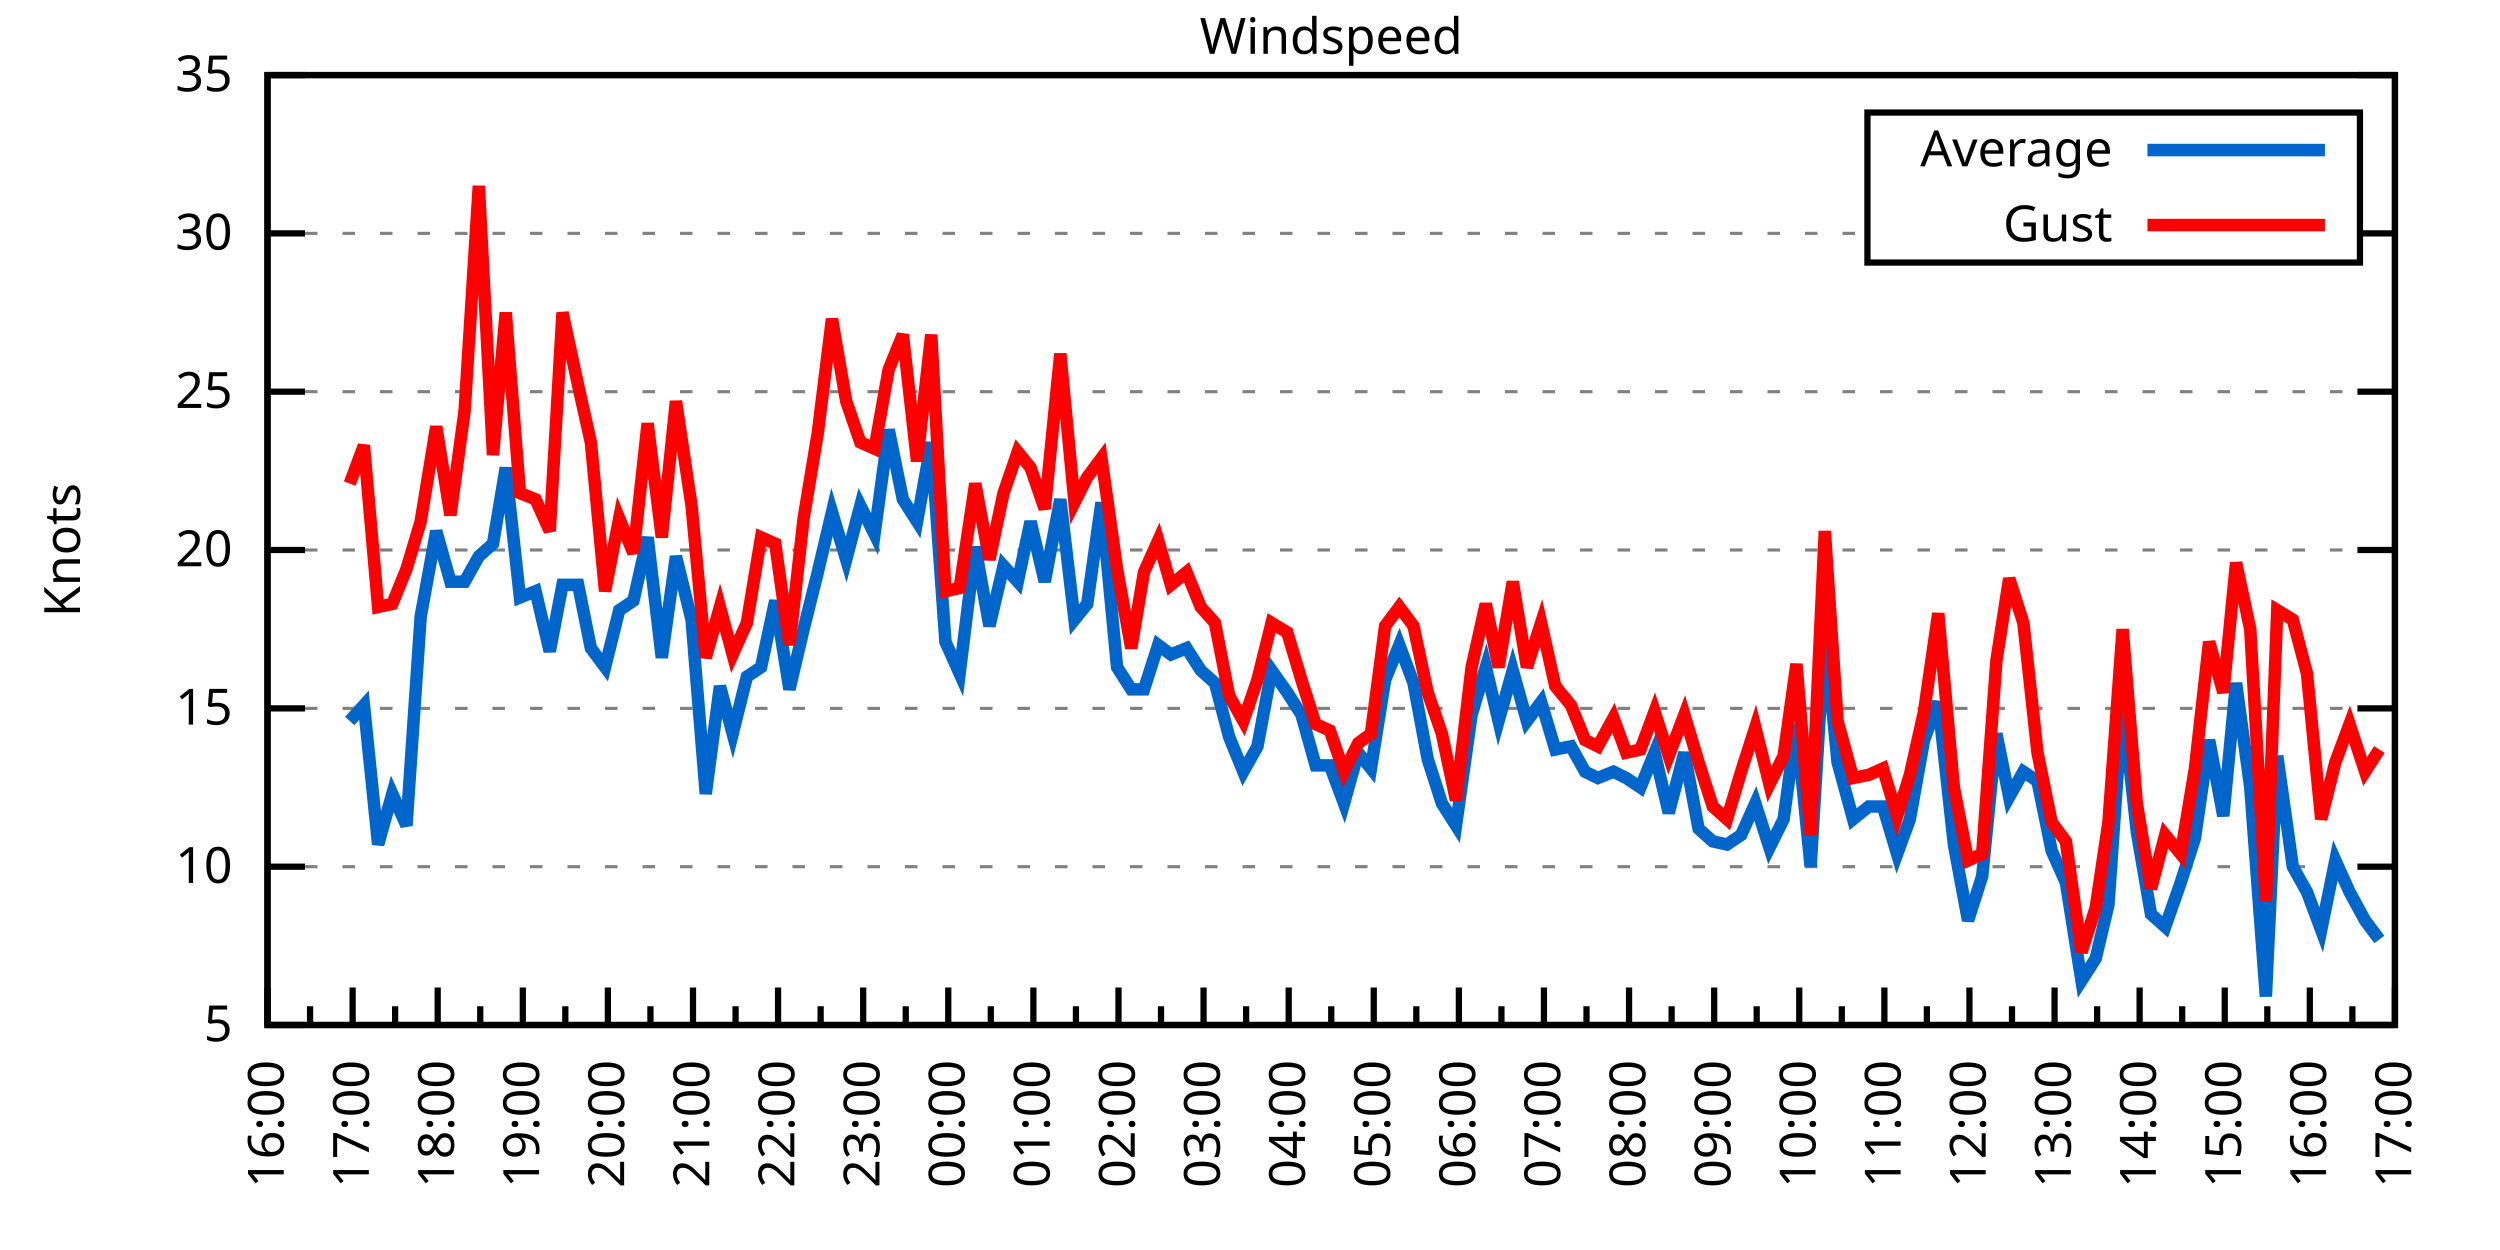
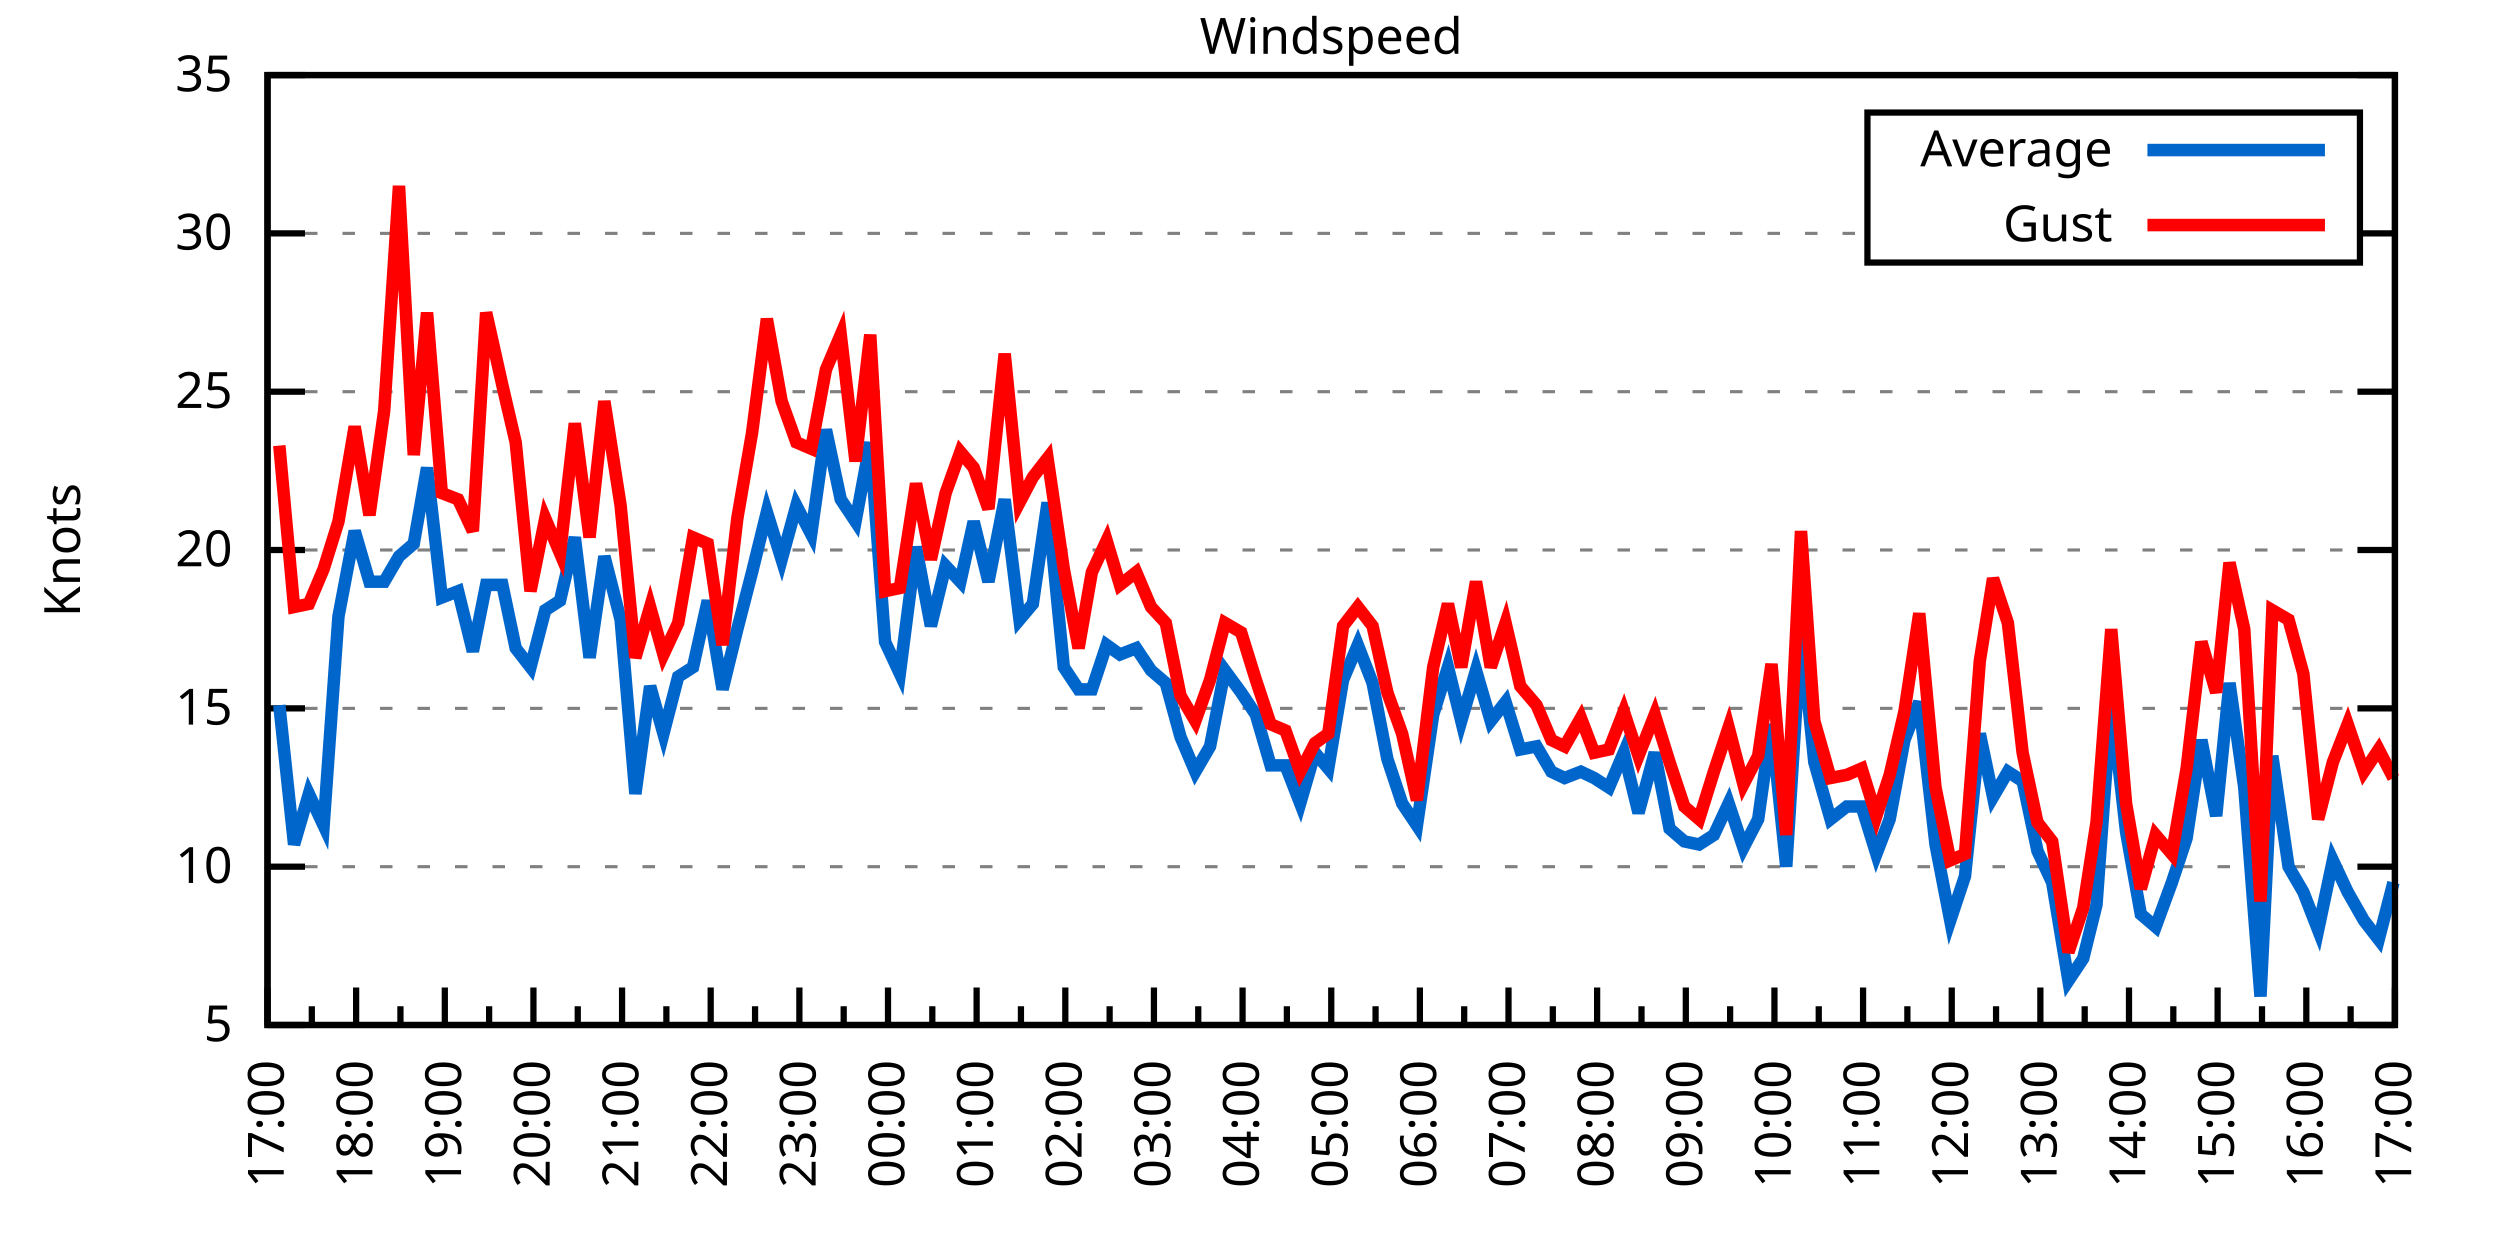
<svg xmlns="http://www.w3.org/2000/svg" xmlns:xlink="http://www.w3.org/1999/xlink" width="400" height="200" viewBox="0 0 400 200">
  <g id="gnuplot_canvas">
    <rect x="0" y="0" width="400" height="200" fill="none" />
    <defs>
      <circle id="gpDot" r="0.5" stroke-width="0.5" stroke="currentColor" />
      <path id="gpPt0" stroke-width="0.333" stroke="currentColor" d="M-1,0 h2 M0,-1 v2" />
      <path id="gpPt1" stroke-width="0.333" stroke="currentColor" d="M-1,-1 L1,1 M1,-1 L-1,1" />
      <path id="gpPt2" stroke-width="0.333" stroke="currentColor" d="M-1,0 L1,0 M0,-1 L0,1 M-1,-1 L1,1 M-1,1 L1,-1" />
      <rect id="gpPt3" stroke-width="0.333" stroke="currentColor" x="-1" y="-1" width="2" height="2" />
      <rect id="gpPt4" stroke-width="0.333" stroke="currentColor" fill="currentColor" x="-1" y="-1" width="2" height="2" />
      <circle id="gpPt5" stroke-width="0.333" stroke="currentColor" cx="0" cy="0" r="1" />
      <use xlink:href="#gpPt5" id="gpPt6" fill="currentColor" stroke="none" />
      <path id="gpPt7" stroke-width="0.333" stroke="currentColor" d="M0,-1.33 L-1.33,0.67 L1.33,0.67 z" />
      <use xlink:href="#gpPt7" id="gpPt8" fill="currentColor" stroke="none" />
      <use xlink:href="#gpPt7" id="gpPt9" stroke="currentColor" transform="rotate(180)" />
      <use xlink:href="#gpPt9" id="gpPt10" fill="currentColor" stroke="none" />
      <use xlink:href="#gpPt3" id="gpPt11" stroke="currentColor" transform="rotate(45)" />
      <use xlink:href="#gpPt11" id="gpPt12" fill="currentColor" stroke="none" />
      <path id="gpPt13" stroke-width="0.333" stroke="currentColor" d="M0,1.330 L1.265,0.411 L0.782,-1.067 L-0.782,-1.076 L-1.265,0.411 z" />
      <use xlink:href="#gpPt13" id="gpPt14" fill="currentColor" stroke="none" />
      <filter id="textbox" filterUnits="objectBoundingBox" x="0" y="0" height="1" width="1">
        <feFlood flood-color="white" flood-opacity="1" result="bgnd" />
        <feComposite in="SourceGraphic" in2="bgnd" operator="atop" />
      </filter>
      <filter id="greybox" filterUnits="objectBoundingBox" x="0" y="0" height="1" width="1">
        <feFlood flood-color="lightgrey" flood-opacity="1" result="grey" />
        <feComposite in="SourceGraphic" in2="grey" operator="atop" />
      </filter>
    </defs>
    <g fill="none" color="white" stroke="currentColor" stroke-width="1.00" stroke-linecap="butt" stroke-linejoin="miter">
</g>
    <g fill="none" color="black" stroke="currentColor" stroke-width="1.00" stroke-linecap="butt" stroke-linejoin="miter">
      <g stroke="none" shape-rendering="crispEdges">
        <polygon fill="rgb(255, 255, 255)" points="42.80,164.00 383.18,164.00 383.18,12.02 42.80,12.02 " />
      </g>
    </g>
    <g fill="none" color="black" stroke="currentColor" stroke-width="1.00" stroke-linecap="butt" stroke-linejoin="miter">
</g>
    <g fill="none" color="black" stroke="black" stroke-width="0.50" stroke-linecap="butt" stroke-linejoin="miter">
</g>
    <g fill="none" color="gray" stroke="currentColor" stroke-width="0.50" stroke-linecap="butt" stroke-linejoin="miter">
      <path stroke="gray" stroke-dasharray="2,4" class="gridline" d="M42.80,164.00 L383.19,164.00  " />
    </g>
    <g fill="none" color="gray" stroke="gray" stroke-width="1.00" stroke-linecap="butt" stroke-linejoin="miter">
</g>
    <g fill="none" color="black" stroke="currentColor" stroke-width="1.00" stroke-linecap="butt" stroke-linejoin="miter">
      <path stroke="black" d="M42.80,164.00 L48.80,164.00 M383.19,164.00 L377.19,164.00  " />
      <g transform="translate(37.20,166.60)" stroke="none" fill="black" font-family="Sans" font-size="8.00" text-anchor="end">
        <text>
          <tspan font-family="Sans"> 5</tspan>
        </text>
      </g>
    </g>
    <g fill="none" color="black" stroke="currentColor" stroke-width="1.00" stroke-linecap="butt" stroke-linejoin="miter">
</g>
    <g fill="none" color="black" stroke="black" stroke-width="0.50" stroke-linecap="butt" stroke-linejoin="miter">
</g>
    <g fill="none" color="gray" stroke="currentColor" stroke-width="0.50" stroke-linecap="butt" stroke-linejoin="miter">
      <path stroke="gray" stroke-dasharray="2,4" class="gridline" d="M42.80,138.67 L383.19,138.67  " />
    </g>
    <g fill="none" color="gray" stroke="gray" stroke-width="1.00" stroke-linecap="butt" stroke-linejoin="miter">
</g>
    <g fill="none" color="black" stroke="currentColor" stroke-width="1.00" stroke-linecap="butt" stroke-linejoin="miter">
      <path stroke="black" d="M42.80,138.67 L48.80,138.67 M383.19,138.67 L377.19,138.67  " />
      <g transform="translate(37.20,141.27)" stroke="none" fill="black" font-family="Sans" font-size="8.00" text-anchor="end">
        <text>
          <tspan font-family="Sans"> 10</tspan>
        </text>
      </g>
    </g>
    <g fill="none" color="black" stroke="currentColor" stroke-width="1.00" stroke-linecap="butt" stroke-linejoin="miter">
</g>
    <g fill="none" color="black" stroke="black" stroke-width="0.50" stroke-linecap="butt" stroke-linejoin="miter">
</g>
    <g fill="none" color="gray" stroke="currentColor" stroke-width="0.50" stroke-linecap="butt" stroke-linejoin="miter">
      <path stroke="gray" stroke-dasharray="2,4" class="gridline" d="M42.80,113.34 L383.19,113.34  " />
    </g>
    <g fill="none" color="gray" stroke="gray" stroke-width="1.00" stroke-linecap="butt" stroke-linejoin="miter">
</g>
    <g fill="none" color="black" stroke="currentColor" stroke-width="1.00" stroke-linecap="butt" stroke-linejoin="miter">
      <path stroke="black" d="M42.80,113.34 L48.80,113.34 M383.19,113.34 L377.19,113.34  " />
      <g transform="translate(37.20,115.94)" stroke="none" fill="black" font-family="Sans" font-size="8.00" text-anchor="end">
        <text>
          <tspan font-family="Sans"> 15</tspan>
        </text>
      </g>
    </g>
    <g fill="none" color="black" stroke="currentColor" stroke-width="1.00" stroke-linecap="butt" stroke-linejoin="miter">
</g>
    <g fill="none" color="black" stroke="black" stroke-width="0.50" stroke-linecap="butt" stroke-linejoin="miter">
</g>
    <g fill="none" color="gray" stroke="currentColor" stroke-width="0.50" stroke-linecap="butt" stroke-linejoin="miter">
      <path stroke="gray" stroke-dasharray="2,4" class="gridline" d="M42.80,88.00 L383.19,88.00  " />
    </g>
    <g fill="none" color="gray" stroke="gray" stroke-width="1.00" stroke-linecap="butt" stroke-linejoin="miter">
</g>
    <g fill="none" color="black" stroke="currentColor" stroke-width="1.00" stroke-linecap="butt" stroke-linejoin="miter">
      <path stroke="black" d="M42.80,88.00 L48.80,88.00 M383.19,88.00 L377.19,88.00  " />
      <g transform="translate(37.20,90.60)" stroke="none" fill="black" font-family="Sans" font-size="8.00" text-anchor="end">
        <text>
          <tspan font-family="Sans"> 20</tspan>
        </text>
      </g>
    </g>
    <g fill="none" color="black" stroke="currentColor" stroke-width="1.00" stroke-linecap="butt" stroke-linejoin="miter">
</g>
    <g fill="none" color="black" stroke="black" stroke-width="0.50" stroke-linecap="butt" stroke-linejoin="miter">
</g>
    <g fill="none" color="gray" stroke="currentColor" stroke-width="0.50" stroke-linecap="butt" stroke-linejoin="miter">
      <path stroke="gray" stroke-dasharray="2,4" class="gridline" d="M42.80,62.67 L383.19,62.67  " />
    </g>
    <g fill="none" color="gray" stroke="gray" stroke-width="1.00" stroke-linecap="butt" stroke-linejoin="miter">
</g>
    <g fill="none" color="black" stroke="currentColor" stroke-width="1.00" stroke-linecap="butt" stroke-linejoin="miter">
      <path stroke="black" d="M42.80,62.67 L48.80,62.67 M383.19,62.67 L377.19,62.67  " />
      <g transform="translate(37.20,65.27)" stroke="none" fill="black" font-family="Sans" font-size="8.00" text-anchor="end">
        <text>
          <tspan font-family="Sans"> 25</tspan>
        </text>
      </g>
    </g>
    <g fill="none" color="black" stroke="currentColor" stroke-width="1.00" stroke-linecap="butt" stroke-linejoin="miter">
</g>
    <g fill="none" color="black" stroke="black" stroke-width="0.50" stroke-linecap="butt" stroke-linejoin="miter">
</g>
    <g fill="none" color="gray" stroke="currentColor" stroke-width="0.50" stroke-linecap="butt" stroke-linejoin="miter">
      <path stroke="gray" stroke-dasharray="2,4" class="gridline" d="M42.80,37.34 L298.79,37.34 M377.59,37.34 L383.19,37.34  " />
    </g>
    <g fill="none" color="gray" stroke="gray" stroke-width="1.00" stroke-linecap="butt" stroke-linejoin="miter">
</g>
    <g fill="none" color="black" stroke="currentColor" stroke-width="1.00" stroke-linecap="butt" stroke-linejoin="miter">
      <path stroke="black" d="M42.80,37.34 L48.80,37.34 M383.19,37.34 L377.19,37.34  " />
      <g transform="translate(37.20,39.94)" stroke="none" fill="black" font-family="Sans" font-size="8.00" text-anchor="end">
        <text>
          <tspan font-family="Sans"> 30</tspan>
        </text>
      </g>
    </g>
    <g fill="none" color="black" stroke="currentColor" stroke-width="1.00" stroke-linecap="butt" stroke-linejoin="miter">
</g>
    <g fill="none" color="black" stroke="black" stroke-width="0.50" stroke-linecap="butt" stroke-linejoin="miter">
</g>
    <g fill="none" color="gray" stroke="currentColor" stroke-width="0.50" stroke-linecap="butt" stroke-linejoin="miter">
      <path stroke="gray" stroke-dasharray="2,4" class="gridline" d="M42.80,12.01 L383.19,12.01  " />
    </g>
    <g fill="none" color="gray" stroke="gray" stroke-width="1.00" stroke-linecap="butt" stroke-linejoin="miter">
</g>
    <g fill="none" color="black" stroke="currentColor" stroke-width="1.00" stroke-linecap="butt" stroke-linejoin="miter">
      <path stroke="black" d="M42.80,12.01 L48.80,12.01 M383.19,12.01 L377.19,12.01  " />
      <g transform="translate(37.20,14.61)" stroke="none" fill="black" font-family="Sans" font-size="8.00" text-anchor="end">
        <text>
          <tspan font-family="Sans"> 35</tspan>
        </text>
      </g>
    </g>
    <g fill="none" color="black" stroke="currentColor" stroke-width="1.00" stroke-linecap="butt" stroke-linejoin="miter">
      <path stroke="black" d="M42.80,164.00 L42.80,158.00  " />
      <g transform="translate(45.40,169.60) rotate(270)" stroke="none" fill="black" font-family="Sans" font-size="8.00" text-anchor="end">
        <text>
+           <tspan font-family="Sans">17:00</tspan>
+         </text>
+       </g>
+     </g>
+     <g fill="none" color="black" stroke="currentColor" stroke-width="1.00" stroke-linecap="butt" stroke-linejoin="miter">
+       <path stroke="black" d="M49.89,164.00 L49.89,161.00 M56.98,164.00 L56.98,158.00  " />
+       <g transform="translate(59.58,169.60) rotate(270)" stroke="none" fill="black" font-family="Sans" font-size="8.00" text-anchor="end">
+         <text>
+           <tspan font-family="Sans">18:00</tspan>
+         </text>
+       </g>
+     </g>
+     <g fill="none" color="black" stroke="currentColor" stroke-width="1.00" stroke-linecap="butt" stroke-linejoin="miter">
+       <path stroke="black" d="M64.07,164.00 L64.07,161.00 M71.17,164.00 L71.17,158.00  " />
+       <g transform="translate(73.77,169.60) rotate(270)" stroke="none" fill="black" font-family="Sans" font-size="8.00" text-anchor="end">
+         <text>
+           <tspan font-family="Sans">19:00</tspan>
+         </text>
+       </g>
+     </g>
+     <g fill="none" color="black" stroke="currentColor" stroke-width="1.00" stroke-linecap="butt" stroke-linejoin="miter">
+       <path stroke="black" d="M78.26,164.00 L78.26,161.00 M85.35,164.00 L85.35,158.00  " />
+       <g transform="translate(87.95,169.60) rotate(270)" stroke="none" fill="black" font-family="Sans" font-size="8.00" text-anchor="end">
+         <text>
+           <tspan font-family="Sans">20:00</tspan>
+         </text>
+       </g>
+     </g>
+     <g fill="none" color="black" stroke="currentColor" stroke-width="1.00" stroke-linecap="butt" stroke-linejoin="miter">
+       <path stroke="black" d="M92.44,164.00 L92.44,161.00 M99.53,164.00 L99.53,158.00  " />
+       <g transform="translate(102.13,169.60) rotate(270)" stroke="none" fill="black" font-family="Sans" font-size="8.00" text-anchor="end">
+         <text>
+           <tspan font-family="Sans">21:00</tspan>
+         </text>
+       </g>
+     </g>
+     <g fill="none" color="black" stroke="currentColor" stroke-width="1.00" stroke-linecap="butt" stroke-linejoin="miter">
+       <path stroke="black" d="M106.62,164.00 L106.62,161.00 M113.71,164.00 L113.71,158.00  " />
+       <g transform="translate(116.31,169.60) rotate(270)" stroke="none" fill="black" font-family="Sans" font-size="8.00" text-anchor="end">
+         <text>
+           <tspan font-family="Sans">22:00</tspan>
+         </text>
+       </g>
+     </g>
+     <g fill="none" color="black" stroke="currentColor" stroke-width="1.00" stroke-linecap="butt" stroke-linejoin="miter">
+       <path stroke="black" d="M120.81,164.00 L120.81,161.00 M127.90,164.00 L127.90,158.00  " />
+       <g transform="translate(130.50,169.60) rotate(270)" stroke="none" fill="black" font-family="Sans" font-size="8.00" text-anchor="end">
+         <text>
+           <tspan font-family="Sans">23:00</tspan>
+         </text>
+       </g>
+     </g>
+     <g fill="none" color="black" stroke="currentColor" stroke-width="1.00" stroke-linecap="butt" stroke-linejoin="miter">
+       <path stroke="black" d="M134.99,164.00 L134.99,161.00 M142.08,164.00 L142.08,158.00  " />
+       <g transform="translate(144.68,169.60) rotate(270)" stroke="none" fill="black" font-family="Sans" font-size="8.00" text-anchor="end">
+         <text>
+           <tspan font-family="Sans">00:00</tspan>
+         </text>
+       </g>
+     </g>
+     <g fill="none" color="black" stroke="currentColor" stroke-width="1.00" stroke-linecap="butt" stroke-linejoin="miter">
+       <path stroke="black" d="M149.17,164.00 L149.17,161.00 M156.26,164.00 L156.26,158.00  " />
+       <g transform="translate(158.86,169.60) rotate(270)" stroke="none" fill="black" font-family="Sans" font-size="8.00" text-anchor="end">
+         <text>
+           <tspan font-family="Sans">01:00</tspan>
+         </text>
+       </g>
+     </g>
+     <g fill="none" color="black" stroke="currentColor" stroke-width="1.00" stroke-linecap="butt" stroke-linejoin="miter">
+       <path stroke="black" d="M163.35,164.00 L163.35,161.00 M170.45,164.00 L170.45,158.00  " />
+       <g transform="translate(173.05,169.60) rotate(270)" stroke="none" fill="black" font-family="Sans" font-size="8.00" text-anchor="end">
+         <text>
+           <tspan font-family="Sans">02:00</tspan>
+         </text>
+       </g>
+     </g>
+     <g fill="none" color="black" stroke="currentColor" stroke-width="1.00" stroke-linecap="butt" stroke-linejoin="miter">
+       <path stroke="black" d="M177.54,164.00 L177.54,161.00 M184.63,164.00 L184.63,158.00  " />
+       <g transform="translate(187.23,169.60) rotate(270)" stroke="none" fill="black" font-family="Sans" font-size="8.00" text-anchor="end">
+         <text>
+           <tspan font-family="Sans">03:00</tspan>
+         </text>
+       </g>
+     </g>
+     <g fill="none" color="black" stroke="currentColor" stroke-width="1.00" stroke-linecap="butt" stroke-linejoin="miter">
+       <path stroke="black" d="M191.72,164.00 L191.72,161.00 M198.81,164.00 L198.81,158.00  " />
+       <g transform="translate(201.41,169.60) rotate(270)" stroke="none" fill="black" font-family="Sans" font-size="8.00" text-anchor="end">
+         <text>
+           <tspan font-family="Sans">04:00</tspan>
+         </text>
+       </g>
+     </g>
+     <g fill="none" color="black" stroke="currentColor" stroke-width="1.00" stroke-linecap="butt" stroke-linejoin="miter">
+       <path stroke="black" d="M205.90,164.00 L205.90,161.00 M213.00,164.00 L213.00,158.00  " />
+       <g transform="translate(215.60,169.60) rotate(270)" stroke="none" fill="black" font-family="Sans" font-size="8.00" text-anchor="end">
+         <text>
+           <tspan font-family="Sans">05:00</tspan>
+         </text>
+       </g>
+     </g>
+     <g fill="none" color="black" stroke="currentColor" stroke-width="1.00" stroke-linecap="butt" stroke-linejoin="miter">
+       <path stroke="black" d="M220.09,164.00 L220.09,161.00 M227.18,164.00 L227.18,158.00  " />
+       <g transform="translate(229.78,169.60) rotate(270)" stroke="none" fill="black" font-family="Sans" font-size="8.00" text-anchor="end">
+         <text>
+           <tspan font-family="Sans">06:00</tspan>
+         </text>
+       </g>
+     </g>
+     <g fill="none" color="black" stroke="currentColor" stroke-width="1.00" stroke-linecap="butt" stroke-linejoin="miter">
+       <path stroke="black" d="M234.27,164.00 L234.27,161.00 M241.36,164.00 L241.36,158.00  " />
+       <g transform="translate(243.96,169.60) rotate(270)" stroke="none" fill="black" font-family="Sans" font-size="8.00" text-anchor="end">
+         <text>
+           <tspan font-family="Sans">07:00</tspan>
+         </text>
+       </g>
+     </g>
+     <g fill="none" color="black" stroke="currentColor" stroke-width="1.00" stroke-linecap="butt" stroke-linejoin="miter">
+       <path stroke="black" d="M248.45,164.00 L248.45,161.00 M255.54,164.00 L255.54,158.00  " />
+       <g transform="translate(258.14,169.60) rotate(270)" stroke="none" fill="black" font-family="Sans" font-size="8.00" text-anchor="end">
+         <text>
+           <tspan font-family="Sans">08:00</tspan>
+         </text>
+       </g>
+     </g>
+     <g fill="none" color="black" stroke="currentColor" stroke-width="1.00" stroke-linecap="butt" stroke-linejoin="miter">
+       <path stroke="black" d="M262.64,164.00 L262.64,161.00 M269.73,164.00 L269.73,158.00  " />
+       <g transform="translate(272.33,169.60) rotate(270)" stroke="none" fill="black" font-family="Sans" font-size="8.00" text-anchor="end">
+         <text>
+           <tspan font-family="Sans">09:00</tspan>
+         </text>
+       </g>
+     </g>
+     <g fill="none" color="black" stroke="currentColor" stroke-width="1.00" stroke-linecap="butt" stroke-linejoin="miter">
+       <path stroke="black" d="M276.82,164.00 L276.82,161.00 M283.91,164.00 L283.91,158.00  " />
+       <g transform="translate(286.51,169.60) rotate(270)" stroke="none" fill="black" font-family="Sans" font-size="8.00" text-anchor="end">
+         <text>
+           <tspan font-family="Sans">10:00</tspan>
+         </text>
+       </g>
+     </g>
+     <g fill="none" color="black" stroke="currentColor" stroke-width="1.00" stroke-linecap="butt" stroke-linejoin="miter">
+       <path stroke="black" d="M291.00,164.00 L291.00,161.00 M298.09,164.00 L298.09,158.00  " />
+       <g transform="translate(300.69,169.60) rotate(270)" stroke="none" fill="black" font-family="Sans" font-size="8.00" text-anchor="end">
+         <text>
+           <tspan font-family="Sans">11:00</tspan>
+         </text>
+       </g>
+     </g>
+     <g fill="none" color="black" stroke="currentColor" stroke-width="1.00" stroke-linecap="butt" stroke-linejoin="miter">
+       <path stroke="black" d="M305.18,164.00 L305.18,161.00 M312.28,164.00 L312.28,158.00  " />
+       <g transform="translate(314.88,169.60) rotate(270)" stroke="none" fill="black" font-family="Sans" font-size="8.00" text-anchor="end">
+         <text>
+           <tspan font-family="Sans">12:00</tspan>
+         </text>
+       </g>
+     </g>
+     <g fill="none" color="black" stroke="currentColor" stroke-width="1.00" stroke-linecap="butt" stroke-linejoin="miter">
+       <path stroke="black" d="M319.37,164.00 L319.37,161.00 M326.46,164.00 L326.46,158.00  " />
+       <g transform="translate(329.06,169.60) rotate(270)" stroke="none" fill="black" font-family="Sans" font-size="8.00" text-anchor="end">
+         <text>
+           <tspan font-family="Sans">13:00</tspan>
+         </text>
+       </g>
+     </g>
+     <g fill="none" color="black" stroke="currentColor" stroke-width="1.00" stroke-linecap="butt" stroke-linejoin="miter">
+       <path stroke="black" d="M333.55,164.00 L333.55,161.00 M340.64,164.00 L340.64,158.00  " />
+       <g transform="translate(343.24,169.60) rotate(270)" stroke="none" fill="black" font-family="Sans" font-size="8.00" text-anchor="end">
+         <text>
+           <tspan font-family="Sans">14:00</tspan>
+         </text>
+       </g>
+     </g>
+     <g fill="none" color="black" stroke="currentColor" stroke-width="1.00" stroke-linecap="butt" stroke-linejoin="miter">
+       <path stroke="black" d="M347.73,164.00 L347.73,161.00 M354.82,164.00 L354.82,158.00  " />
+       <g transform="translate(357.42,169.60) rotate(270)" stroke="none" fill="black" font-family="Sans" font-size="8.00" text-anchor="end">
+         <text>
+           <tspan font-family="Sans">15:00</tspan>
+         </text>
+       </g>
+     </g>
+     <g fill="none" color="black" stroke="currentColor" stroke-width="1.00" stroke-linecap="butt" stroke-linejoin="miter">
+       <path stroke="black" d="M361.92,164.00 L361.92,161.00 M369.01,164.00 L369.01,158.00  " />
+       <g transform="translate(371.61,169.60) rotate(270)" stroke="none" fill="black" font-family="Sans" font-size="8.00" text-anchor="end">
+         <text>
          <tspan font-family="Sans">16:00</tspan>
        </text>
      </g>
    </g>
    <g fill="none" color="black" stroke="currentColor" stroke-width="1.00" stroke-linecap="butt" stroke-linejoin="miter">
-       <path stroke="black" d="M49.61,164.00 L49.61,161.00 M56.42,164.00 L56.42,158.00  " />
-       <g transform="translate(59.02,169.60) rotate(270)" stroke="none" fill="black" font-family="Sans" font-size="8.00" text-anchor="end">
-         <text>
-           <tspan font-family="Sans">17:00</tspan>
-         </text>
-       </g>
-     </g>
-     <g fill="none" color="black" stroke="currentColor" stroke-width="1.00" stroke-linecap="butt" stroke-linejoin="miter">
-       <path stroke="black" d="M63.22,164.00 L63.22,161.00 M70.03,164.00 L70.03,158.00  " />
-       <g transform="translate(72.63,169.60) rotate(270)" stroke="none" fill="black" font-family="Sans" font-size="8.00" text-anchor="end">
-         <text>
-           <tspan font-family="Sans">18:00</tspan>
-         </text>
-       </g>
-     </g>
-     <g fill="none" color="black" stroke="currentColor" stroke-width="1.00" stroke-linecap="butt" stroke-linejoin="miter">
-       <path stroke="black" d="M76.84,164.00 L76.84,161.00 M83.65,164.00 L83.65,158.00  " />
-       <g transform="translate(86.25,169.60) rotate(270)" stroke="none" fill="black" font-family="Sans" font-size="8.00" text-anchor="end">
-         <text>
-           <tspan font-family="Sans">19:00</tspan>
-         </text>
-       </g>
-     </g>
-     <g fill="none" color="black" stroke="currentColor" stroke-width="1.00" stroke-linecap="butt" stroke-linejoin="miter">
-       <path stroke="black" d="M90.45,164.00 L90.45,161.00 M97.26,164.00 L97.26,158.00  " />
-       <g transform="translate(99.86,169.60) rotate(270)" stroke="none" fill="black" font-family="Sans" font-size="8.00" text-anchor="end">
-         <text>
-           <tspan font-family="Sans">20:00</tspan>
-         </text>
-       </g>
-     </g>
-     <g fill="none" color="black" stroke="currentColor" stroke-width="1.00" stroke-linecap="butt" stroke-linejoin="miter">
-       <path stroke="black" d="M104.07,164.00 L104.07,161.00 M110.88,164.00 L110.88,158.00  " />
-       <g transform="translate(113.48,169.60) rotate(270)" stroke="none" fill="black" font-family="Sans" font-size="8.00" text-anchor="end">
-         <text>
-           <tspan font-family="Sans">21:00</tspan>
-         </text>
-       </g>
-     </g>
-     <g fill="none" color="black" stroke="currentColor" stroke-width="1.00" stroke-linecap="butt" stroke-linejoin="miter">
-       <path stroke="black" d="M117.69,164.00 L117.69,161.00 M124.49,164.00 L124.49,158.00  " />
-       <g transform="translate(127.09,169.60) rotate(270)" stroke="none" fill="black" font-family="Sans" font-size="8.00" text-anchor="end">
-         <text>
-           <tspan font-family="Sans">22:00</tspan>
-         </text>
-       </g>
-     </g>
-     <g fill="none" color="black" stroke="currentColor" stroke-width="1.00" stroke-linecap="butt" stroke-linejoin="miter">
-       <path stroke="black" d="M131.30,164.00 L131.30,161.00 M138.11,164.00 L138.11,158.00  " />
-       <g transform="translate(140.71,169.60) rotate(270)" stroke="none" fill="black" font-family="Sans" font-size="8.00" text-anchor="end">
-         <text>
-           <tspan font-family="Sans">23:00</tspan>
-         </text>
-       </g>
-     </g>
-     <g fill="none" color="black" stroke="currentColor" stroke-width="1.00" stroke-linecap="butt" stroke-linejoin="miter">
-       <path stroke="black" d="M144.92,164.00 L144.92,161.00 M151.72,164.00 L151.72,158.00  " />
-       <g transform="translate(154.32,169.60) rotate(270)" stroke="none" fill="black" font-family="Sans" font-size="8.00" text-anchor="end">
-         <text>
-           <tspan font-family="Sans">00:00</tspan>
-         </text>
-       </g>
-     </g>
-     <g fill="none" color="black" stroke="currentColor" stroke-width="1.00" stroke-linecap="butt" stroke-linejoin="miter">
-       <path stroke="black" d="M158.53,164.00 L158.53,161.00 M165.34,164.00 L165.34,158.00  " />
-       <g transform="translate(167.94,169.60) rotate(270)" stroke="none" fill="black" font-family="Sans" font-size="8.00" text-anchor="end">
-         <text>
-           <tspan font-family="Sans">01:00</tspan>
-         </text>
-       </g>
-     </g>
-     <g fill="none" color="black" stroke="currentColor" stroke-width="1.00" stroke-linecap="butt" stroke-linejoin="miter">
-       <path stroke="black" d="M172.15,164.00 L172.15,161.00 M178.96,164.00 L178.96,158.00  " />
-       <g transform="translate(181.56,169.60) rotate(270)" stroke="none" fill="black" font-family="Sans" font-size="8.00" text-anchor="end">
-         <text>
-           <tspan font-family="Sans">02:00</tspan>
-         </text>
-       </g>
-     </g>
-     <g fill="none" color="black" stroke="currentColor" stroke-width="1.00" stroke-linecap="butt" stroke-linejoin="miter">
-       <path stroke="black" d="M185.76,164.00 L185.76,161.00 M192.57,164.00 L192.57,158.00  " />
-       <g transform="translate(195.17,169.60) rotate(270)" stroke="none" fill="black" font-family="Sans" font-size="8.00" text-anchor="end">
-         <text>
-           <tspan font-family="Sans">03:00</tspan>
-         </text>
-       </g>
-     </g>
-     <g fill="none" color="black" stroke="currentColor" stroke-width="1.00" stroke-linecap="butt" stroke-linejoin="miter">
-       <path stroke="black" d="M199.38,164.00 L199.38,161.00 M206.19,164.00 L206.19,158.00  " />
-       <g transform="translate(208.79,169.60) rotate(270)" stroke="none" fill="black" font-family="Sans" font-size="8.00" text-anchor="end">
-         <text>
-           <tspan font-family="Sans">04:00</tspan>
-         </text>
-       </g>
-     </g>
-     <g fill="none" color="black" stroke="currentColor" stroke-width="1.00" stroke-linecap="butt" stroke-linejoin="miter">
-       <path stroke="black" d="M213.00,164.00 L213.00,161.00 M219.80,164.00 L219.80,158.00  " />
-       <g transform="translate(222.40,169.60) rotate(270)" stroke="none" fill="black" font-family="Sans" font-size="8.00" text-anchor="end">
-         <text>
-           <tspan font-family="Sans">05:00</tspan>
-         </text>
-       </g>
-     </g>
-     <g fill="none" color="black" stroke="currentColor" stroke-width="1.00" stroke-linecap="butt" stroke-linejoin="miter">
-       <path stroke="black" d="M226.61,164.00 L226.61,161.00 M233.42,164.00 L233.42,158.00  " />
-       <g transform="translate(236.02,169.60) rotate(270)" stroke="none" fill="black" font-family="Sans" font-size="8.00" text-anchor="end">
-         <text>
-           <tspan font-family="Sans">06:00</tspan>
-         </text>
-       </g>
-     </g>
-     <g fill="none" color="black" stroke="currentColor" stroke-width="1.00" stroke-linecap="butt" stroke-linejoin="miter">
-       <path stroke="black" d="M240.23,164.00 L240.23,161.00 M247.03,164.00 L247.03,158.00  " />
-       <g transform="translate(249.63,169.60) rotate(270)" stroke="none" fill="black" font-family="Sans" font-size="8.00" text-anchor="end">
-         <text>
-           <tspan font-family="Sans">07:00</tspan>
-         </text>
-       </g>
-     </g>
-     <g fill="none" color="black" stroke="currentColor" stroke-width="1.00" stroke-linecap="butt" stroke-linejoin="miter">
-       <path stroke="black" d="M253.84,164.00 L253.84,161.00 M260.65,164.00 L260.65,158.00  " />
-       <g transform="translate(263.25,169.60) rotate(270)" stroke="none" fill="black" font-family="Sans" font-size="8.00" text-anchor="end">
-         <text>
-           <tspan font-family="Sans">08:00</tspan>
-         </text>
-       </g>
-     </g>
-     <g fill="none" color="black" stroke="currentColor" stroke-width="1.00" stroke-linecap="butt" stroke-linejoin="miter">
-       <path stroke="black" d="M267.46,164.00 L267.46,161.00 M274.27,164.00 L274.27,158.00  " />
-       <g transform="translate(276.87,169.60) rotate(270)" stroke="none" fill="black" font-family="Sans" font-size="8.00" text-anchor="end">
-         <text>
-           <tspan font-family="Sans">09:00</tspan>
-         </text>
-       </g>
-     </g>
-     <g fill="none" color="black" stroke="currentColor" stroke-width="1.00" stroke-linecap="butt" stroke-linejoin="miter">
-       <path stroke="black" d="M281.07,164.00 L281.07,161.00 M287.88,164.00 L287.88,158.00  " />
-       <g transform="translate(290.48,169.60) rotate(270)" stroke="none" fill="black" font-family="Sans" font-size="8.00" text-anchor="end">
-         <text>
-           <tspan font-family="Sans">10:00</tspan>
-         </text>
-       </g>
-     </g>
-     <g fill="none" color="black" stroke="currentColor" stroke-width="1.00" stroke-linecap="butt" stroke-linejoin="miter">
-       <path stroke="black" d="M294.69,164.00 L294.69,161.00 M301.50,164.00 L301.50,158.00  " />
-       <g transform="translate(304.10,169.60) rotate(270)" stroke="none" fill="black" font-family="Sans" font-size="8.00" text-anchor="end">
-         <text>
-           <tspan font-family="Sans">11:00</tspan>
-         </text>
-       </g>
-     </g>
-     <g fill="none" color="black" stroke="currentColor" stroke-width="1.00" stroke-linecap="butt" stroke-linejoin="miter">
-       <path stroke="black" d="M308.30,164.00 L308.30,161.00 M315.11,164.00 L315.11,158.00  " />
-       <g transform="translate(317.71,169.60) rotate(270)" stroke="none" fill="black" font-family="Sans" font-size="8.00" text-anchor="end">
-         <text>
-           <tspan font-family="Sans">12:00</tspan>
-         </text>
-       </g>
-     </g>
-     <g fill="none" color="black" stroke="currentColor" stroke-width="1.00" stroke-linecap="butt" stroke-linejoin="miter">
-       <path stroke="black" d="M321.92,164.00 L321.92,161.00 M328.73,164.00 L328.73,158.00  " />
-       <g transform="translate(331.33,169.60) rotate(270)" stroke="none" fill="black" font-family="Sans" font-size="8.00" text-anchor="end">
-         <text>
-           <tspan font-family="Sans">13:00</tspan>
-         </text>
-       </g>
-     </g>
-     <g fill="none" color="black" stroke="currentColor" stroke-width="1.00" stroke-linecap="butt" stroke-linejoin="miter">
-       <path stroke="black" d="M335.54,164.00 L335.54,161.00 M342.34,164.00 L342.34,158.00  " />
-       <g transform="translate(344.94,169.60) rotate(270)" stroke="none" fill="black" font-family="Sans" font-size="8.00" text-anchor="end">
-         <text>
-           <tspan font-family="Sans">14:00</tspan>
-         </text>
-       </g>
-     </g>
-     <g fill="none" color="black" stroke="currentColor" stroke-width="1.00" stroke-linecap="butt" stroke-linejoin="miter">
-       <path stroke="black" d="M349.15,164.00 L349.15,161.00 M355.96,164.00 L355.96,158.00  " />
-       <g transform="translate(358.56,169.60) rotate(270)" stroke="none" fill="black" font-family="Sans" font-size="8.00" text-anchor="end">
-         <text>
-           <tspan font-family="Sans">15:00</tspan>
-         </text>
-       </g>
-     </g>
-     <g fill="none" color="black" stroke="currentColor" stroke-width="1.00" stroke-linecap="butt" stroke-linejoin="miter">
-       <path stroke="black" d="M362.77,164.00 L362.77,161.00 M369.57,164.00 L369.57,158.00  " />
-       <g transform="translate(372.17,169.60) rotate(270)" stroke="none" fill="black" font-family="Sans" font-size="8.00" text-anchor="end">
-         <text>
-           <tspan font-family="Sans">16:00</tspan>
-         </text>
-       </g>
-     </g>
-     <g fill="none" color="black" stroke="currentColor" stroke-width="1.00" stroke-linecap="butt" stroke-linejoin="miter">
-       <path stroke="black" d="M376.38,164.00 L376.38,161.00 M383.19,164.00 L383.19,158.00  " />
+       <path stroke="black" d="M376.10,164.00 L376.10,161.00 M383.19,164.00 L383.19,158.00  " />
      <g transform="translate(385.79,169.60) rotate(270)" stroke="none" fill="black" font-family="Sans" font-size="8.00" text-anchor="end">
        <text>
          <tspan font-family="Sans">17:00</tspan>
        </text>
      </g>
    </g>
    <g fill="none" color="black" stroke="currentColor" stroke-width="1.00" stroke-linecap="butt" stroke-linejoin="miter">
</g>
    <g fill="none" color="black" stroke="currentColor" stroke-width="1.00" stroke-linecap="butt" stroke-linejoin="miter">
      <path stroke="black" d="M42.80,12.01 L42.80,164.00 L383.19,164.00 L383.19,12.01 L42.80,12.01 Z  " />
    </g>
    <g fill="none" color="black" stroke="currentColor" stroke-width="1.00" stroke-linecap="butt" stroke-linejoin="miter">
      <g transform="translate(12.80,88.01) rotate(270)" stroke="none" fill="black" font-family="Sans" font-size="8.00" text-anchor="middle">
        <text>
          <tspan font-family="Sans">Knots</tspan>
        </text>
      </g>
    </g>
    <g fill="none" color="black" stroke="currentColor" stroke-width="1.00" stroke-linecap="butt" stroke-linejoin="miter">
</g>
    <g fill="none" color="black" stroke="currentColor" stroke-width="1.00" stroke-linecap="butt" stroke-linejoin="miter">
      <path stroke="black" d="M298.79,42.01 L298.79,18.01 L377.59,18.01 L377.59,42.01 L298.79,42.01 Z  " />
    </g>
    <g id="Windspeed_plot_1">
      <g fill="none" color="white" stroke="black" stroke-width="2.00" stroke-linecap="butt" stroke-linejoin="miter">
</g>
      <g fill="none" color="black" stroke="currentColor" stroke-width="2.00" stroke-linecap="butt" stroke-linejoin="miter">
        <g transform="translate(337.99,26.61)" stroke="none" fill="black" font-family="Sans" font-size="8.00" text-anchor="end">
          <text>
            <tspan font-family="Sans">Average</tspan>
          </text>
        </g>
      </g>
      <g fill="none" color="black" stroke="currentColor" stroke-width="2.00" stroke-linecap="butt" stroke-linejoin="miter">
-         <path stroke="rgb(  0, 102, 204)" d="M343.59,24.01 L371.99,24.01 M55.96,115.36 L58.23,112.83 L60.50,135.12 L62.77,127.02 L65.04,132.08 L67.31,98.64   L69.80,84.97 L72.07,93.07 L74.34,93.07 L76.61,89.02 L78.88,86.99 L80.92,74.83 L83.19,95.60 L85.69,94.59   L87.96,104.22 L90.00,93.58 L92.50,93.58 L94.54,103.71 L96.81,106.75 L99.08,97.63 L101.35,96.11 L103.62,85.98   L105.89,105.23 L108.15,89.02 L110.65,99.15 L112.92,127.02 L115.19,109.79 L117.23,117.39 L119.50,108.27 L121.77,106.75   L124.04,96.11 L126.31,110.30 L128.58,100.67 L130.85,91.55 L133.12,81.93 L135.39,89.52 L137.66,80.91 L139.92,85.47   L142.19,68.75 L144.46,79.90 L146.73,83.45 L149.00,70.78 L151.27,102.70 L153.54,107.76 L156.04,87.50 L158.31,100.16   L160.57,90.54 L162.84,93.07 L164.89,83.45 L167.16,93.07 L169.65,79.90 L171.92,99.15 L173.96,96.62 L176.23,80.41   L178.73,106.75 L181.00,110.30 L183.04,110.30 L185.31,103.20 L187.35,104.72 L189.85,103.71 L192.12,107.26 L194.39,109.28   L196.66,117.90 L198.93,123.47 L201.19,119.42 L203.46,107.26 L205.96,110.80 L208.23,114.35 L210.50,122.46 L212.77,122.46   L215.04,128.54 L217.31,120.43 L219.35,122.96 L221.62,108.78 L223.89,103.20 L226.16,109.28 L228.43,121.44 L230.70,128.54   L232.96,132.08 L235.46,114.35 L237.73,106.75 L239.77,115.36 L242.04,107.26 L244.31,115.36 L246.58,112.32 L248.85,119.92   L251.35,119.42 L253.61,123.47 L255.66,124.48 L258.15,123.47 L260.20,124.48 L262.47,126.00 L264.73,120.43 L267.00,130.06   L269.50,120.43 L271.77,132.59 L274.04,134.62 L276.31,135.12 L278.58,133.60 L280.85,128.54 L283.12,135.63 L285.38,131.07   L287.43,115.87 L289.70,138.67 L291.97,101.18 L294.01,121.95 L296.50,131.07 L299.00,129.04 L301.27,129.04 L303.54,136.64   L305.58,131.07 L307.85,118.40 L310.12,112.32 L312.62,135.12 L314.89,147.28 L317.15,140.19 L319.42,117.39 L321.47,127.52   L323.74,123.47 L326.00,124.99 L328.27,136.14 L330.54,141.20 L333.04,156.91 L335.31,153.36 L337.35,144.75 L339.62,112.32   L341.89,133.10 L344.16,146.27 L346.43,148.29 L348.92,141.20 L351.19,134.11 L353.46,118.40 L355.73,130.56 L357.77,109.28   L360.04,126.00 L362.54,159.44 L364.36,120.94 L366.85,138.67 L369.12,142.72 L371.39,148.80 L373.66,137.66 L375.93,142.72   L378.42,147.28 L380.69,150.32  " />
+         <path stroke="rgb(  0, 102, 204)" d="M343.59,24.01 L371.99,24.01 M44.69,112.83 L47.05,135.12 L49.42,127.02 L51.78,132.08 L54.15,98.64 L56.75,84.97   L59.11,93.07 L61.47,93.07 L63.84,89.02 L66.20,86.99 L68.33,74.83 L70.69,95.60 L73.29,94.59 L75.66,104.22   L77.78,93.58 L80.38,93.58 L82.51,103.71 L84.88,106.75 L87.24,97.63 L89.60,96.11 L91.97,85.98 L94.33,105.23   L96.70,89.02 L99.30,99.15 L101.66,127.02 L104.02,109.79 L106.15,117.39 L108.51,108.27 L110.88,106.75 L113.24,96.11   L115.61,110.30 L117.97,100.67 L120.33,91.55 L122.70,81.93 L125.06,89.52 L127.42,80.91 L129.79,85.47 L132.15,68.75   L134.52,79.90 L136.88,83.45 L139.24,70.78 L141.61,102.70 L143.97,107.76 L146.57,87.50 L148.94,100.16 L151.30,90.54   L153.66,93.07 L155.79,83.45 L158.15,93.07 L160.75,79.90 L163.12,99.15 L165.25,96.62 L167.61,80.41 L170.21,106.75   L172.57,110.30 L174.70,110.30 L177.06,103.20 L179.19,104.72 L181.79,103.71 L184.16,107.26 L186.52,109.28 L188.88,117.90   L191.25,123.47 L193.61,119.42 L195.98,107.26 L198.58,110.80 L200.94,114.35 L203.30,122.46 L205.67,122.46 L208.03,128.54   L210.39,120.43 L212.52,122.96 L214.89,108.78 L217.25,103.20 L219.61,109.28 L221.98,121.44 L224.34,128.54 L226.71,132.08   L229.31,114.35 L231.67,106.75 L233.80,115.36 L236.16,107.26 L238.52,115.36 L240.89,112.32 L243.25,119.92 L245.85,119.42   L248.22,123.47 L250.34,124.48 L252.94,123.47 L255.07,124.48 L257.43,126.00 L259.80,120.43 L262.16,130.06 L264.76,120.43   L267.13,132.59 L269.49,134.62 L271.85,135.12 L274.22,133.60 L276.58,128.54 L278.95,135.63 L281.31,131.07 L283.44,115.87   L285.80,138.67 L288.16,101.18 L290.29,121.95 L292.89,131.07 L295.49,129.04 L297.86,129.04 L300.22,136.64 L302.35,131.07   L304.71,118.40 L307.08,112.32 L309.68,135.12 L312.04,147.28 L314.40,140.19 L316.77,117.39 L318.89,127.52 L321.26,123.47   L323.62,124.99 L325.99,136.14 L328.35,141.20 L330.95,156.91 L333.31,153.36 L335.44,144.75 L337.80,112.32 L340.17,133.10   L342.53,146.27 L344.90,148.29 L347.50,141.20 L349.86,134.11 L352.22,118.40 L354.59,130.56 L356.72,109.28 L359.08,126.00   L361.68,159.44 L363.57,120.94 L366.17,138.67 L368.53,142.72 L370.90,148.80 L373.26,137.66 L375.63,142.72 L378.23,147.28   L380.59,150.32 L382.95,141.20  " />
      </g>
    </g>
    <g id="Windspeed_plot_2">
      <g fill="none" color="black" stroke="currentColor" stroke-width="2.00" stroke-linecap="butt" stroke-linejoin="miter">
        <g transform="translate(337.99,38.61)" stroke="none" fill="black" font-family="Sans" font-size="8.00" text-anchor="end">
          <text>
            <tspan font-family="Sans">Gust</tspan>
          </text>
        </g>
      </g>
      <g fill="none" color="black" stroke="currentColor" stroke-width="2.00" stroke-linecap="butt" stroke-linejoin="miter">
-         <path stroke="rgb(255,   0,   0)" d="M343.59,36.01 L371.99,36.01 M55.96,77.37 L58.23,71.29 L60.50,97.12 L62.77,96.62 L65.04,91.04 L67.31,83.45   L69.80,68.25 L72.07,82.43 L74.34,65.71 L76.61,29.74 L78.88,72.81 L80.92,50.01 L83.19,78.89 L85.69,79.90   L87.96,84.97 L90.00,50.01 L92.50,61.66 L94.54,70.78 L96.81,94.59 L99.08,82.94 L101.35,88.51 L103.62,67.74   L105.89,85.98 L108.15,64.19 L110.65,80.91 L112.92,105.23 L115.19,97.12 L117.23,104.72 L119.50,99.66 L121.77,85.98   L124.04,86.99 L126.31,103.20 L128.58,82.94 L130.85,69.26 L133.12,51.02 L135.39,64.19 L137.66,70.78 L139.92,71.79   L142.19,59.13 L144.46,53.55 L146.73,73.82 L149.00,53.55 L151.27,94.59 L153.54,94.08 L156.04,77.37 L158.31,89.52   L160.57,78.89 L162.84,72.30 L164.89,74.83 L167.16,81.42 L169.65,56.59 L171.92,80.41 L173.96,76.35 L176.23,73.31   L178.73,91.04 L181.00,103.71 L183.04,91.55 L185.31,86.49 L187.35,93.58 L189.85,91.55 L192.12,97.12 L194.39,99.66   L196.66,111.31 L198.93,115.36 L201.19,108.78 L203.46,99.66 L205.96,101.18 L208.23,108.78 L210.50,115.87 L212.77,116.88   L215.04,123.47 L217.31,118.91 L219.35,117.39 L221.62,100.16 L223.89,97.12 L226.16,100.16 L228.43,110.80 L230.70,117.39   L232.96,128.03 L235.46,106.75 L237.73,96.62 L239.77,106.75 L242.04,93.07 L244.31,106.75 L246.58,99.66 L248.85,109.79   L251.35,112.83 L253.61,118.40 L255.66,119.42 L258.15,114.86 L260.20,120.43 L262.47,119.92 L264.73,113.84 L267.00,120.94   L269.50,114.35 L271.77,121.95 L274.04,129.04 L276.31,131.07 L278.58,123.47 L280.85,116.38 L283.12,125.50 L285.38,120.94   L287.43,106.24 L289.70,133.60 L291.97,84.97 L294.01,115.36 L296.50,124.48 L299.00,123.98 L301.27,122.96 L303.54,130.56   L305.58,123.98 L307.85,113.84 L310.12,98.14 L312.62,126.00 L314.89,137.66 L317.15,136.64 L319.42,105.74 L321.47,92.56   L323.74,99.66 L326.00,120.43 L328.27,131.58 L330.54,134.62 L333.04,152.35 L335.31,145.25 L337.35,131.58 L339.62,100.67   L341.89,128.54 L344.16,142.21 L346.43,133.60 L348.92,136.64 L351.19,122.96 L353.46,102.70 L355.73,110.80 L357.77,90.03   L360.04,100.67 L362.54,144.24 L364.36,97.63 L366.85,99.15 L369.12,107.76 L371.39,131.07 L373.66,121.95 L375.93,115.87   L378.42,123.47 L380.69,119.92  " />
+         <path stroke="rgb(255,   0,   0)" d="M343.59,36.01 L371.99,36.01 M44.69,71.29 L47.05,97.12 L49.42,96.62 L51.78,91.04 L54.15,83.45 L56.75,68.25   L59.11,82.43 L61.47,65.71 L63.84,29.74 L66.20,72.81 L68.33,50.01 L70.69,78.89 L73.29,79.90 L75.66,84.97   L77.78,50.01 L80.38,61.66 L82.51,70.78 L84.88,94.59 L87.24,82.94 L89.60,88.51 L91.97,67.74 L94.33,85.98   L96.70,64.19 L99.30,80.91 L101.66,105.23 L104.02,97.12 L106.15,104.72 L108.51,99.66 L110.88,85.98 L113.24,86.99   L115.61,103.20 L117.97,82.94 L120.33,69.26 L122.70,51.02 L125.06,64.19 L127.42,70.78 L129.79,71.79 L132.15,59.13   L134.52,53.55 L136.88,73.82 L139.24,53.55 L141.61,94.59 L143.97,94.08 L146.57,77.37 L148.94,89.52 L151.30,78.89   L153.66,72.30 L155.79,74.83 L158.15,81.42 L160.75,56.59 L163.12,80.41 L165.25,76.35 L167.61,73.31 L170.21,91.04   L172.57,103.71 L174.70,91.55 L177.06,86.49 L179.19,93.58 L181.79,91.55 L184.16,97.12 L186.52,99.66 L188.88,111.31   L191.25,115.36 L193.61,108.78 L195.98,99.66 L198.58,101.18 L200.94,108.78 L203.30,115.87 L205.67,116.88 L208.03,123.47   L210.39,118.91 L212.52,117.39 L214.89,100.16 L217.25,97.12 L219.61,100.16 L221.98,110.80 L224.34,117.39 L226.71,128.03   L229.31,106.75 L231.67,96.62 L233.80,106.75 L236.16,93.07 L238.52,106.75 L240.89,99.66 L243.25,109.79 L245.85,112.83   L248.22,118.40 L250.34,119.42 L252.94,114.86 L255.07,120.43 L257.43,119.92 L259.80,113.84 L262.16,120.94 L264.76,114.35   L267.13,121.95 L269.49,129.04 L271.85,131.07 L274.22,123.47 L276.58,116.38 L278.95,125.50 L281.31,120.94 L283.44,106.24   L285.80,133.60 L288.16,84.97 L290.29,115.36 L292.89,124.48 L295.49,123.98 L297.86,122.96 L300.22,130.56 L302.35,123.98   L304.71,113.84 L307.08,98.14 L309.68,126.00 L312.04,137.66 L314.40,136.64 L316.77,105.74 L318.89,92.56 L321.26,99.66   L323.62,120.43 L325.99,131.58 L328.35,134.62 L330.95,152.35 L333.31,145.25 L335.44,131.58 L337.80,100.67 L340.17,128.54   L342.53,142.21 L344.90,133.60 L347.50,136.64 L349.86,122.96 L352.22,102.70 L354.59,110.80 L356.72,90.03 L359.08,100.67   L361.68,144.24 L363.57,97.63 L366.17,99.15 L368.53,107.76 L370.90,131.07 L373.26,121.95 L375.63,115.87 L378.23,123.47   L380.59,119.92 L382.95,124.48  " />
      </g>
    </g>
    <g fill="none" color="black" stroke="currentColor" stroke-width="2.00" stroke-linecap="butt" stroke-linejoin="miter">
</g>
    <g fill="none" color="black" stroke="black" stroke-width="1.00" stroke-linecap="butt" stroke-linejoin="miter">
</g>
    <g fill="none" color="black" stroke="currentColor" stroke-width="1.00" stroke-linecap="butt" stroke-linejoin="miter">
      <path stroke="black" d="M42.80,12.01 L42.80,164.00 L383.19,164.00 L383.19,12.01 L42.80,12.01 Z  " />
    </g>
    <g fill="none" color="black" stroke="currentColor" stroke-width="1.00" stroke-linecap="butt" stroke-linejoin="miter">
      <g transform="translate(212.99,8.61)" stroke="none" fill="black" font-family="Sans" font-size="8.00" text-anchor="middle">
        <text>
          <tspan font-family="Sans">Windspeed</tspan>
        </text>
      </g>
    </g>
    <g fill="none" color="black" stroke="currentColor" stroke-width="1.00" stroke-linecap="butt" stroke-linejoin="miter">
</g>
  </g>
</svg>
